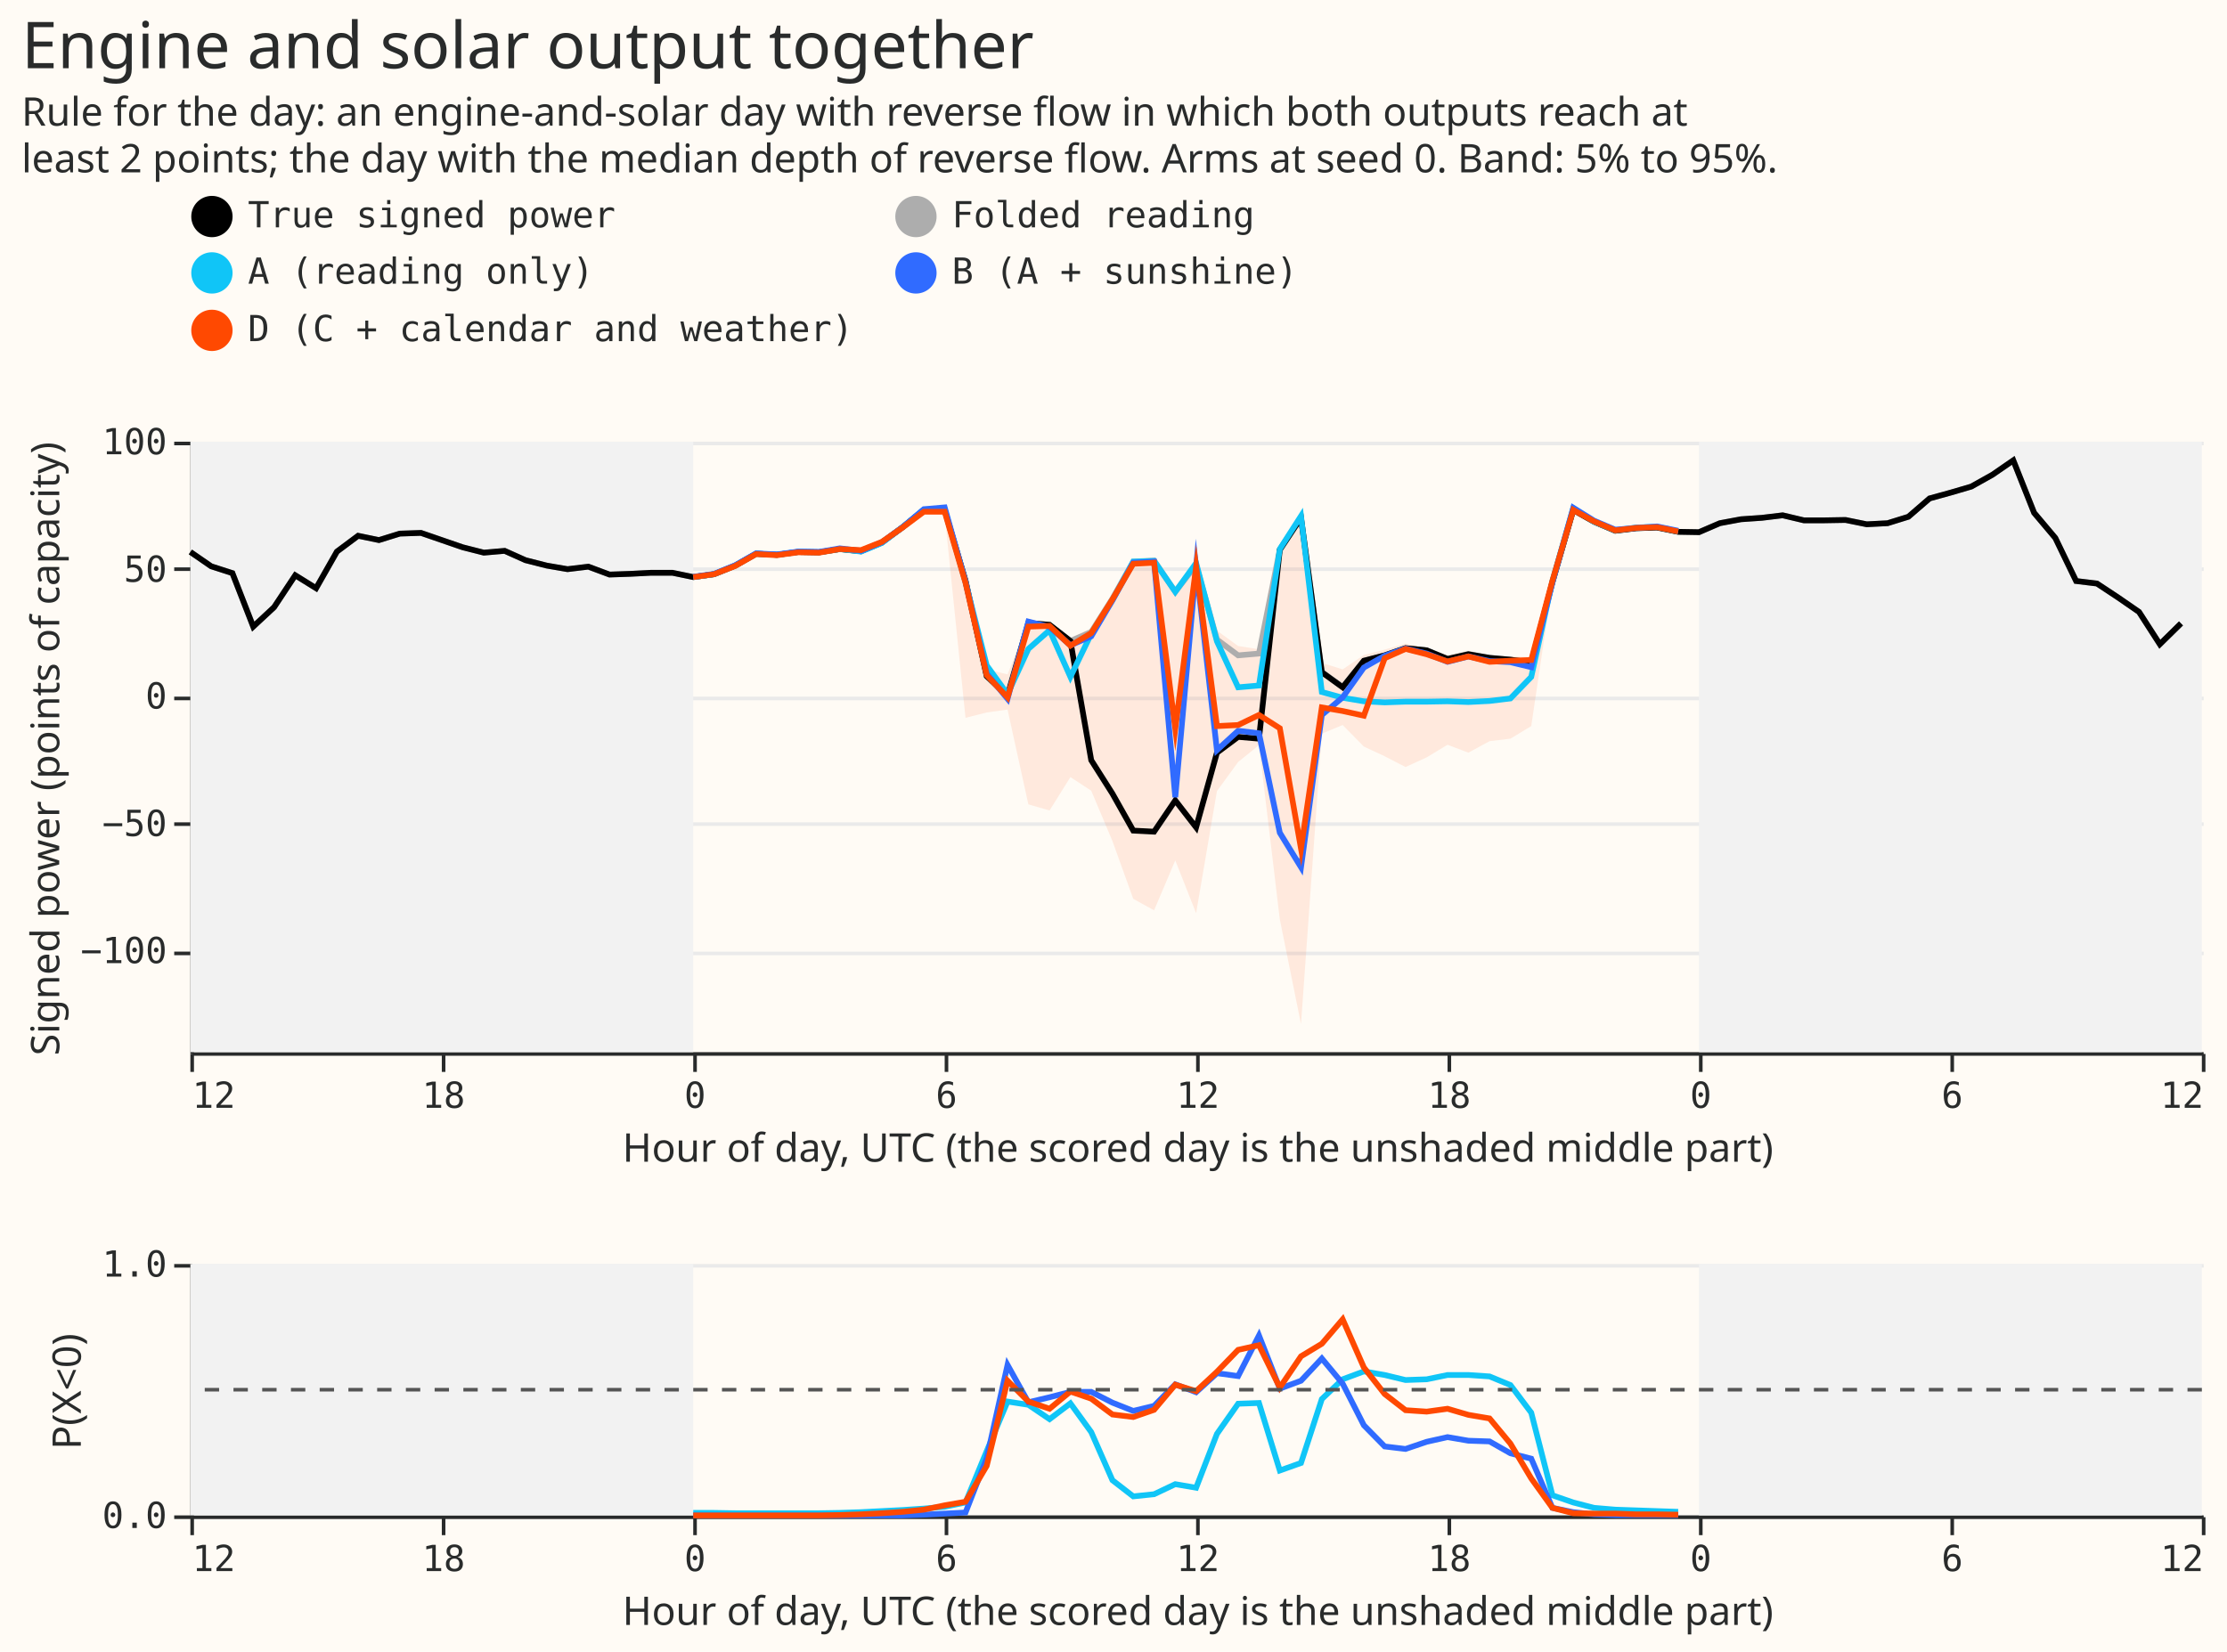
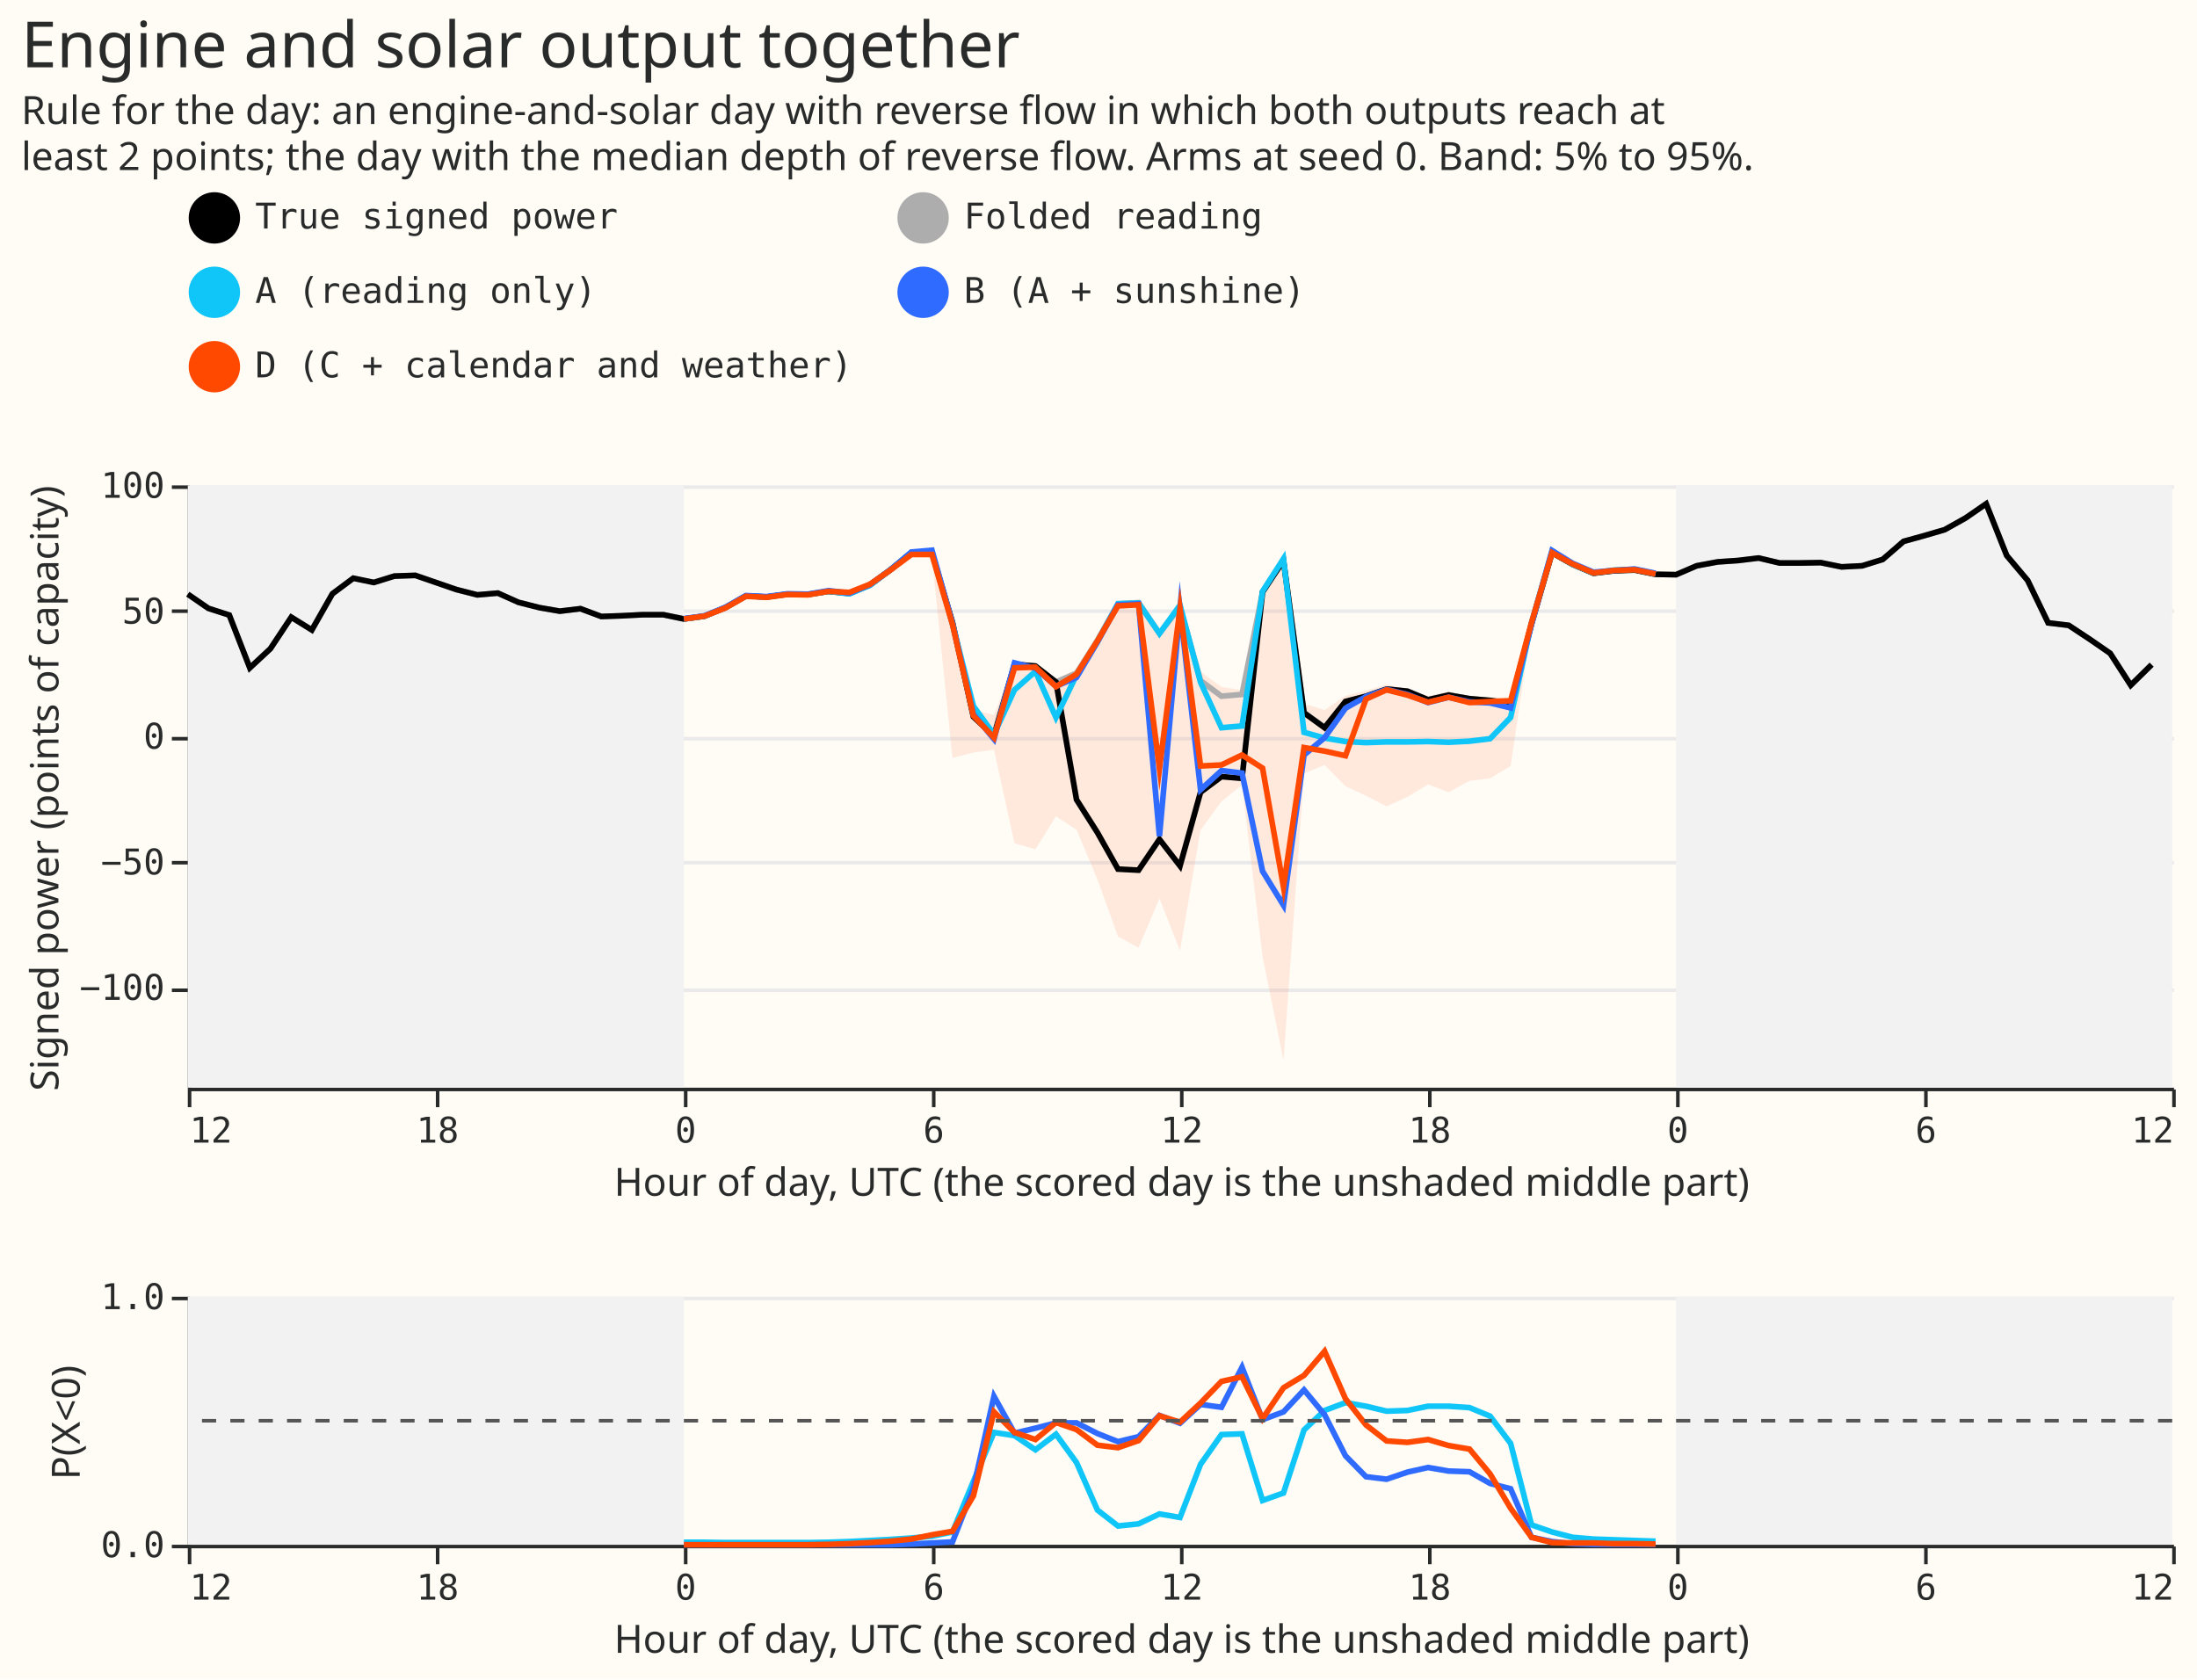
- <svg xmlns="http://www.w3.org/2000/svg" width="620" height="460" class="marks" viewBox="0 0 620 460">
-   <path fill="#fffbf5" d="M0 0h620v460H0z" />
+ <svg xmlns="http://www.w3.org/2000/svg" width="620" height="474" class="marks" viewBox="0 0 620 474">
+   <path fill="#fffbf5" d="M0 0h620v474H0z" />
  <g fill="none" stroke-miterlimit="10" aria-roledescription="group mark container" class="mark-group role-frame root">
-     <path d="M53 123h560z" aria-hidden="true" class="background" />
+     <path d="M53 137h560z" aria-hidden="true" class="background" />
    <g aria-roledescription="group mark container" class="mark-group role-scope concat_0_group">
-       <path fill="#fffbf5" d="M53.5 123.5h560v170h-560Z" aria-hidden="true" class="background" />
+       <path fill="#fffbf5" d="M53.5 137.5h560v170h-560Z" aria-hidden="true" class="background" />
      <g aria-hidden="true" class="mark-group role-axis">
-         <path stroke="#eaeaea" d="M53.5 265.5h560m-560-36h560m-560-35h560m-560-36h560m-560-35h560" class="mark-rule role-axis-grid" pointer-events="none" />
+         <path stroke="#eaeaea" d="M53.5 279.5h560m-560-36h560m-560-35h560m-560-36h560m-560-35h560" class="mark-rule role-axis-grid" pointer-events="none" />
      </g>
      <g aria-label="X-axis titled 'Hour of day, UTC (the scored day is the unshaded middle part)' for a linear scale with values from −12 to 36" aria-roledescription="axis" class="mark-group role-axis" pointer-events="none">
-         <path stroke="#292b2b" d="M53.5 293.5v5m70-5v5m70-5v5m70-5v5m70-5v5m70-5v5m70-5v5m70-5v5m70-5v5" class="mark-rule role-axis-tick" />
+         <path stroke="#292b2b" d="M53.5 307.5v5m70-5v5m70-5v5m70-5v5m70-5v5m70-5v5m70-5v5m70-5v5m70-5v5" class="mark-rule role-axis-tick" />
        <g fill="#292b2b" class="mark-text role-axis-label" font-family="Matter Semi Mono, Roboto Mono, monospace" font-size="10">
-           <text transform="translate(53.5 308.5)">12</text>
-           <text text-anchor="middle" transform="translate(123.5 308.5)">18</text>
-           <text text-anchor="middle" transform="translate(193.5 308.5)">0</text>
-           <text text-anchor="middle" transform="translate(263.5 308.5)">6</text>
-           <text text-anchor="middle" transform="translate(333.5 308.5)">12</text>
-           <text text-anchor="middle" transform="translate(403.5 308.5)">18</text>
-           <text text-anchor="middle" transform="translate(473.5 308.5)">0</text>
-           <text text-anchor="middle" transform="translate(543.5 308.5)">6</text>
-           <text text-anchor="end" transform="translate(613.5 308.5)">12</text>
+           <text transform="translate(53.5 322.5)">12</text>
+           <text text-anchor="middle" transform="translate(123.5 322.5)">18</text>
+           <text text-anchor="middle" transform="translate(193.5 322.5)">0</text>
+           <text text-anchor="middle" transform="translate(263.5 322.5)">6</text>
+           <text text-anchor="middle" transform="translate(333.5 322.5)">12</text>
+           <text text-anchor="middle" transform="translate(403.5 322.5)">18</text>
+           <text text-anchor="middle" transform="translate(473.5 322.5)">0</text>
+           <text text-anchor="middle" transform="translate(543.5 322.5)">6</text>
+           <text text-anchor="end" transform="translate(613.5 322.5)">12</text>
        </g>
-         <path stroke="#292b2b" d="M53.5 293.5h560" class="mark-rule role-axis-domain" />
-         <text fill="#292b2b" class="mark-text role-axis-title" font-family="Matter XH, DM Sans, sans-serif" font-size="11" text-anchor="middle" transform="translate(333.5 323.5)">Hour of day, UTC (the scored day is the unshaded middle part)</text>
+         <path stroke="#292b2b" d="M53.5 307.5h560" class="mark-rule role-axis-domain" />
+         <text fill="#292b2b" class="mark-text role-axis-title" font-family="Matter XH, DM Sans, sans-serif" font-size="11" text-anchor="middle" transform="translate(333.5 337.5)">Hour of day, UTC (the scored day is the unshaded middle part)</text>
      </g>
      <g aria-label="Y-axis titled 'Signed power (points of capacity)' for a linear scale with values from −140 to 100" aria-roledescription="axis" class="mark-group role-axis" pointer-events="none">
-         <path stroke="#292b2b" d="M53.5 265.5h-5m5-36h-5m5-35h-5m5-36h-5m5-35h-5" class="mark-rule role-axis-tick" />
+         <path stroke="#292b2b" d="M53.5 279.5h-5m5-36h-5m5-35h-5m5-36h-5m5-35h-5" class="mark-rule role-axis-tick" />
        <g fill="#292b2b" class="mark-text role-axis-label" font-family="Matter Semi Mono, Roboto Mono, monospace" font-size="10" text-anchor="end">
-           <text transform="translate(46.5 268.2)">−100</text>
-           <text transform="translate(46.5 232.8)">−50</text>
-           <text transform="translate(46.5 197.3)">0</text>
-           <text transform="translate(46.5 162)">50</text>
-           <text transform="translate(46.5 126.5)">100</text>
+           <text transform="translate(46.5 282.2)">−100</text>
+           <text transform="translate(46.5 246.8)">−50</text>
+           <text transform="translate(46.5 211.3)">0</text>
+           <text transform="translate(46.5 176)">50</text>
+           <text transform="translate(46.5 140.5)">100</text>
        </g>
-         <path stroke="#292b2b" d="M53.5 293.5v-170" class="mark-rule role-axis-domain" />
-         <text fill="#292b2b" class="mark-text role-axis-title" font-family="Matter XH, DM Sans, sans-serif" font-size="11" text-anchor="middle" transform="rotate(-90 112.5 96)">Signed power (points of capacity)</text>
+         <path stroke="#292b2b" d="M53.5 307.5v-170" class="mark-rule role-axis-domain" />
+         <text fill="#292b2b" class="mark-text role-axis-title" font-family="Matter XH, DM Sans, sans-serif" font-size="11" text-anchor="middle" transform="rotate(-90 119.5 103)">Signed power (points of capacity)</text>
      </g>
-       <path fill="#f2f2f2" d="M53 123h140v170H53Zm420 0h140v170H473Z" aria-hidden="true" class="mark-rect role-mark concat_0_layer_0_marks" />
+       <path fill="#f2f2f2" d="M53 137h140v170H53Zm420 0h140v170H473Z" aria-hidden="true" class="mark-rect role-mark concat_0_layer_0_marks" />
      <g aria-roledescription="group mark container" class="mark-group role-scope concat_0_layer_1_pathgroup">
-         <path d="M53 123h560v170H53Z" aria-hidden="true" class="background" />
-         <path fill="#ff4901" d="m193 161.3 5.8-.8 5.9-2.3 5.8-3.3 5.8.3 5.9-.8 5.8.1 5.8-1 5.9.3 5.8-2.3 5.8-3.9 5.9-4.5 5.8.3 5.8 56.5 5.9-1.5 5.8-.8 5.8 26.4 5.9 1.7 5.8-9.3 5.8 3.8 5.9 14 5.8 16.1 5.8 3.2 5.9-13.9 5.8 14.7 5.8-34 5.9-8.1 5.8-4.7 5.8 48.5 5.9 29.2 5.8-80.9 5.8-2.4 5.9 6 5.8 2.7 5.8 3 5.9-2.7 5.8-3.5 5.8 2.2 5.9-3.2 5.8-.7 5.8-3.5 5.9-39.8 5.8-19.7 5.8 3.2 5.9 2.5 5.8-.7 5.8-.2 5.9 1.2v-1.2l-5.9-1.2-5.8.2-5.8.7-5.9-2.5-5.8-3.2-5.8 19.6-5.9 21.8-5.8-.1h-5.8l-5.9-1.6-5.8 1.2-5.8-1.8-5.9-1.4-5.8 1.7-5.8 1.5-5.9 4-5.8-1.8-5.8-40.5-5.9 8.7-5.8 28-5.8-.9-5.9-4.3-5.8-19.3-5.8 8-5.9-8.6-5.8.4-5.8 9.8-5.9 9-5.8 2.8-5.8-4.7h-5.9l-5.8 14.8-5.8-1.4-5.9-24.8L263 142l-5.8-.2-5.9 4.6-5.8 4-5.8 2.2-5.9-.3-5.8 1h-5.8l-5.9.7-5.8-.3-5.8 3.3-5.9 2.3-5.8.8Z" aria-hidden="true" class="mark-area role-mark concat_0_layer_1_marks" opacity=".1" />
+         <path d="M53 137h560v170H53Z" aria-hidden="true" class="background" />
+         <path fill="#ff4901" d="m193 175.3 5.8-.8 5.9-2.3 5.8-3.3 5.8.3 5.9-.8 5.8.1 5.8-1 5.9.3 5.8-2.3 5.8-3.9 5.9-4.5 5.8.3 5.8 56.5 5.9-1.5 5.8-.8 5.8 26.4 5.9 1.7 5.8-9.3 5.8 3.8 5.9 14 5.8 16.1 5.8 3.2 5.9-13.9 5.8 14.7 5.8-34 5.9-8.1 5.8-4.7 5.8 48.5 5.9 29.2 5.8-80.9 5.8-2.4 5.9 6 5.8 2.7 5.8 3 5.9-2.7 5.8-3.5 5.8 2.2 5.9-3.2 5.8-.7 5.8-3.5 5.9-39.8 5.8-19.7 5.8 3.2 5.9 2.5 5.8-.7 5.8-.2 5.9 1.2v-1.2l-5.9-1.2-5.8.2-5.8.7-5.9-2.5-5.8-3.2-5.8 19.6-5.9 21.8-5.8-.1h-5.8l-5.9-1.6-5.8 1.2-5.8-1.8-5.9-1.4-5.8 1.7-5.8 1.5-5.9 4-5.8-1.8-5.8-40.5-5.9 8.7-5.8 28-5.8-.9-5.9-4.3-5.8-19.3-5.8 8-5.9-8.6-5.8.4-5.8 9.8-5.9 9-5.8 2.8-5.8-4.7h-5.9l-5.8 14.8-5.8-1.4-5.9-24.8L263 156l-5.8-.2-5.9 4.6-5.8 4-5.8 2.2-5.9-.3-5.8 1h-5.8l-5.9.7-5.8-.3-5.8 3.3-5.9 2.3-5.8.8Z" aria-hidden="true" class="mark-area role-mark concat_0_layer_1_marks" opacity=".1" />
      </g>
      <g aria-roledescription="group mark container" class="mark-group role-scope concat_0_layer_2_pathgroup">
-         <path d="M53 123h560v170H53Z" aria-hidden="true" class="background" />
-         <path stroke="#adadad" stroke-dasharray="1,0" stroke-width="1.6" d="m53 153.7 5.8 4 5.9 1.9 5.8 14.9 5.8-5.4 5.9-8.9 5.8 3.6 5.8-10.2 5.9-4.4 5.8 1.2 5.8-1.8 5.9-.2 5.8 2 5.8 2 5.9 1.5 5.8-.5 5.8 2.6 5.9 1.5 5.8 1 5.8-.7 5.9 2.2 5.8-.2 5.8-.3h5.9l5.8 1.2 5.8-.8 5.9-2.4 5.8-3.3 5.8.3 5.9-.8 5.8.1 5.8-.9 5.9.6 5.8-2.4 5.8-4.3 5.9-4.8h5.8l5.8 19.7 5.9 26.6 5.8 5 5.8-19.8 5.9.5 5.8 4.5 5.8-2.5 5.9-9.3 5.8-10.3 5.8-.3 5.9 8.7 5.8-7.5 5.8 20.8 5.9 4.4 5.8-.5 5.8-28.9 5.9-8.9 5.8 42.9 5.8 4.2 5.9-7.3 5.8-1.5 5.8-2 5.9.6 5.8 2.4 5.8-1.4 5.9 1.1 5.8.5 5.8.8 5.9-22.4L438 142l5.8 3.3 5.9 2.5 5.8-.7 5.8-.3 5.9 1.3 5.8.1 5.8-2.5 5.9-1.1 5.8-.4 5.8-.7 5.9 1.4h5.8l5.8-.1 5.9 1.2 5.8-.3 5.8-1.8 5.9-5.1 5.8-1.6 5.8-1.7 5.9-3.3 5.8-4 5.8 14.6 5.9 7 5.8 12 5.8.7 5.9 3.9 5.8 4 5.8 9 5.9-5.8" aria-hidden="true" class="mark-line role-mark concat_0_layer_2_marks" />
-         <path d="M53 123h560v170H53Z" aria-hidden="true" class="background" />
-         <path stroke="#000" stroke-dasharray="1,0" stroke-width="1.6" d="m53 153.7 5.8 4 5.9 1.9 5.8 14.9 5.8-5.4 5.9-8.9 5.8 3.6 5.8-10.2 5.9-4.4 5.8 1.2 5.8-1.8 5.9-.2 5.8 2 5.8 2 5.9 1.5 5.8-.5 5.8 2.6 5.9 1.5 5.8 1 5.8-.7 5.9 2.2 5.8-.2 5.8-.3h5.9l5.8 1.2 5.8-.8 5.9-2.4 5.8-3.3 5.8.3 5.9-.8 5.8.1 5.8-.9 5.9.6 5.8-2.4 5.8-4.3 5.9-4.8h5.8l5.8 19.7 5.9 26.6 5.8 5.5 5.8-20.3 5.9.5 5.8 4.5 5.8 33.2 5.9 9.3 5.8 10.3 5.8.3 5.9-8.7 5.8 7.5 5.8-20.8 5.9-4.4 5.8.5 5.8-52.6 5.9-8.9 5.8 43 5.8 4.2 5.9-7.4 5.8-1.5 5.8-2 5.9.6 5.8 2.4 5.8-1.3 5.9 1 5.8.5 5.8.8 5.9-22.4L438 142l5.8 3.3 5.9 2.5 5.8-.7 5.8-.2 5.9 1.2 5.8.1 5.8-2.5 5.9-1.1 5.8-.4 5.8-.7 5.9 1.4h5.8l5.8-.1 5.9 1.2 5.8-.3 5.8-1.8 5.9-5.1 5.8-1.6 5.8-1.7 5.9-3.3 5.8-4 5.8 14.6 5.9 7 5.8 12 5.8.7 5.9 3.9 5.8 4 5.8 9 5.9-5.8" aria-hidden="true" class="mark-line role-mark concat_0_layer_2_marks" />
-         <path d="M53 123h560v170H53Z" aria-hidden="true" class="background" />
-         <path stroke="#10c5f7" stroke-dasharray="1,0" stroke-width="1.6" d="m193 160.7 5.8-.8 5.9-2.4 5.8-3.3 5.8.3 5.9-.8 5.8.1 5.8-.9 5.9.7 5.8-2.4 5.8-4.4 5.9-4.9h5.8l5.8 20.2 5.9 23.2 5.8 8 5.8-12.6 5.9-5.2 5.8 13 5.8-12 5.9-9.4 5.8-10.7 5.8-.2 5.9 8.6 5.8-8 5.8 21.8 5.9 12.8 5.8-.5 5.8-38 5.9-9.2 5.8 49 5.8 1.6 5.9 1 5.8.3 5.8-.2h5.9l5.8-.1 5.8.2 5.9-.3 5.8-.7 5.8-6 5.9-26.7 5.8-20.3 5.8 3.8 5.9 2.4 5.8-.8 5.8-.2 5.9 1.3" aria-hidden="true" class="mark-line role-mark concat_0_layer_2_marks" />
-         <path d="M53 123h560v170H53Z" aria-hidden="true" class="background" />
-         <path stroke="#306bff" stroke-dasharray="1,0" stroke-width="1.6" d="m193 160.6 5.8-.8 5.9-2.4 5.8-3.3 5.8.3 5.9-.8 5.8.1 5.8-1 5.9.7 5.8-2.4 5.8-4.2 5.9-5 5.8-.5 5.8 20.7 5.9 25.6 5.8 7 5.8-21.5 5.9 1.5 5.8 5.1 5.8-2.5 5.9-10 5.8-10.5 5.8-.3 5.9 65.6 5.8-64.1 5.8 51 5.9-5.4 5.8.7 5.8 27.7 5.9 9.6 5.8-42.4 5.8-4.9 5.9-8.3 5.8-3.3 5.8-2 5.9 1.4 5.8 2.3 5.8-1.5 5.9 1.3 5.8.3 5.8 1.4 5.9-23.6 5.8-20.8 5.8 3.6 5.9 2.5 5.8-.5 5.8-.4 5.9 1.2" aria-hidden="true" class="mark-line role-mark concat_0_layer_2_marks" />
-         <path d="M53 123h560v170H53Z" aria-hidden="true" class="background" />
-         <path stroke="#ff4901" stroke-dasharray="1,0" stroke-width="1.6" d="m193 160.7 5.8-.8 5.9-2.3 5.8-3.3 5.8.3 5.9-.8 5.8.1 5.8-1 5.9.3 5.8-2.3 5.8-4 5.9-4.4h5.8l5.8 19.8 5.9 25.7 5.8 6.2 5.8-19.7 5.9-.2 5.8 5.5 5.8-3.5 5.9-9.4 5.8-9.9 5.8-.3 5.9 46.2 5.8-45 5.8 44.3 5.9-.3 5.8-2.8 5.8 3.7 5.9 33.5L368 197l5.8 1 5.9 1.3 5.8-16 5.8-2.6 5.9 1.5 5.8 2 5.8-1.4 5.9 1.5 5.8-.3 5.8-.2 5.9-22.1L438 142l5.8 3.2 5.9 2.5 5.8-.7 5.8-.2 5.9 1.2" aria-hidden="true" class="mark-line role-mark concat_0_layer_2_marks" />
+         <path d="M53 137h560v170H53Z" aria-hidden="true" class="background" />
+         <path stroke="#adadad" stroke-dasharray="1,0" stroke-width="1.6" d="m53 167.7 5.8 4 5.9 1.9 5.8 14.9 5.8-5.4 5.9-8.9 5.8 3.6 5.8-10.2 5.9-4.4 5.8 1.2 5.8-1.8 5.9-.2 5.8 2 5.8 2 5.9 1.5 5.8-.5 5.8 2.6 5.9 1.5 5.8 1 5.8-.7 5.9 2.2 5.8-.2 5.8-.3h5.9l5.8 1.2 5.8-.8 5.9-2.4 5.8-3.3 5.8.3 5.9-.8 5.8.1 5.8-.9 5.9.6 5.8-2.4 5.8-4.3 5.9-4.8h5.8l5.8 19.7 5.9 26.6 5.8 5 5.8-19.8 5.9.5 5.8 4.5 5.8-2.5 5.9-9.3 5.8-10.3 5.8-.3 5.9 8.7 5.8-7.5 5.8 20.8 5.9 4.4 5.8-.5 5.8-28.9 5.9-8.9 5.8 42.9 5.8 4.2 5.9-7.3 5.8-1.5 5.8-2 5.9.6 5.8 2.4 5.8-1.4 5.9 1.1 5.8.5 5.8.8 5.9-22.4L438 156l5.8 3.3 5.9 2.5 5.8-.7 5.8-.3 5.9 1.3 5.8.1 5.8-2.5 5.9-1.1 5.8-.4 5.8-.7 5.9 1.4h5.8l5.8-.1 5.9 1.2 5.8-.3 5.8-1.8 5.9-5.1 5.8-1.6 5.8-1.7 5.9-3.3 5.8-4 5.8 14.6 5.9 7 5.8 12 5.8.7 5.9 3.9 5.8 4 5.8 9 5.9-5.8" aria-hidden="true" class="mark-line role-mark concat_0_layer_2_marks" />
+         <path d="M53 137h560v170H53Z" aria-hidden="true" class="background" />
+         <path stroke="#000" stroke-dasharray="1,0" stroke-width="1.6" d="m53 167.7 5.8 4 5.9 1.9 5.8 14.9 5.8-5.4 5.9-8.9 5.8 3.6 5.8-10.2 5.9-4.4 5.8 1.2 5.8-1.8 5.9-.2 5.8 2 5.8 2 5.9 1.5 5.8-.5 5.8 2.6 5.9 1.5 5.8 1 5.8-.7 5.9 2.2 5.8-.2 5.8-.3h5.9l5.8 1.2 5.8-.8 5.9-2.4 5.8-3.3 5.8.3 5.9-.8 5.8.1 5.8-.9 5.9.6 5.8-2.4 5.8-4.3 5.9-4.8h5.8l5.8 19.7 5.9 26.6 5.8 5.5 5.8-20.3 5.9.5 5.8 4.5 5.8 33.2 5.9 9.3 5.8 10.3 5.8.3 5.9-8.7 5.8 7.5 5.8-20.8 5.9-4.4 5.8.5 5.8-52.6 5.9-8.9 5.8 43 5.8 4.2 5.9-7.4 5.8-1.5 5.8-2 5.9.6 5.8 2.4 5.8-1.3 5.9 1 5.8.5 5.8.8 5.9-22.4L438 156l5.8 3.3 5.9 2.5 5.8-.7 5.8-.2 5.9 1.2 5.8.1 5.8-2.5 5.9-1.1 5.8-.4 5.8-.7 5.9 1.4h5.8l5.8-.1 5.9 1.2 5.8-.3 5.8-1.8 5.9-5.1 5.8-1.6 5.8-1.7 5.9-3.3 5.8-4 5.8 14.6 5.9 7 5.8 12 5.8.7 5.9 3.9 5.8 4 5.8 9 5.9-5.8" aria-hidden="true" class="mark-line role-mark concat_0_layer_2_marks" />
+         <path d="M53 137h560v170H53Z" aria-hidden="true" class="background" />
+         <path stroke="#10c5f7" stroke-dasharray="1,0" stroke-width="1.6" d="m193 174.7 5.8-.8 5.9-2.4 5.8-3.3 5.8.3 5.9-.8 5.8.1 5.8-.9 5.9.7 5.8-2.4 5.8-4.4 5.9-4.9h5.8l5.8 20.2 5.9 23.2 5.8 8 5.8-12.6 5.9-5.2 5.8 13 5.8-12 5.9-9.4 5.8-10.7 5.8-.2 5.9 8.6 5.8-8 5.8 21.8 5.9 12.8 5.8-.5 5.8-38 5.9-9.2 5.8 49 5.8 1.6 5.9 1 5.8.3 5.8-.2h5.9l5.8-.1 5.8.2 5.9-.3 5.8-.7 5.8-6 5.9-26.7 5.8-20.3 5.8 3.8 5.9 2.4 5.8-.8 5.8-.2 5.9 1.3" aria-hidden="true" class="mark-line role-mark concat_0_layer_2_marks" />
+         <path d="M53 137h560v170H53Z" aria-hidden="true" class="background" />
+         <path stroke="#306bff" stroke-dasharray="1,0" stroke-width="1.6" d="m193 174.6 5.8-.8 5.9-2.4 5.8-3.3 5.8.3 5.9-.8 5.8.1 5.8-1 5.9.7 5.8-2.4 5.8-4.2 5.9-5 5.8-.5 5.8 20.7 5.9 25.6 5.8 7 5.8-21.5 5.9 1.5 5.8 5.1 5.8-2.5 5.9-10 5.8-10.5 5.8-.3 5.9 65.6 5.8-64.1 5.8 51 5.9-5.4 5.8.7 5.8 27.7 5.9 9.6 5.8-42.4 5.8-4.9 5.9-8.3 5.8-3.3 5.8-2 5.9 1.4 5.8 2.3 5.8-1.5 5.9 1.3 5.8.3 5.8 1.4 5.9-23.6 5.8-20.8 5.8 3.6 5.9 2.5 5.8-.5 5.8-.4 5.9 1.2" aria-hidden="true" class="mark-line role-mark concat_0_layer_2_marks" />
+         <path d="M53 137h560v170H53Z" aria-hidden="true" class="background" />
+         <path stroke="#ff4901" stroke-dasharray="1,0" stroke-width="1.6" d="m193 174.7 5.8-.8 5.9-2.3 5.8-3.3 5.8.3 5.9-.8 5.8.1 5.8-1 5.9.3 5.8-2.3 5.8-4 5.9-4.4h5.8l5.8 19.8 5.9 25.7 5.8 6.2 5.8-19.7 5.9-.2 5.8 5.5 5.8-3.5 5.9-9.4 5.8-9.9 5.8-.3 5.9 46.2 5.8-45 5.8 44.3 5.9-.3 5.8-2.8 5.8 3.7 5.9 33.5L368 211l5.8 1 5.9 1.3 5.8-16 5.8-2.6 5.9 1.5 5.8 2 5.8-1.4 5.9 1.5 5.8-.3 5.8-.2 5.9-22.1L438 156l5.8 3.2 5.9 2.5 5.8-.7 5.8-.2 5.9 1.2" aria-hidden="true" class="mark-line role-mark concat_0_layer_2_marks" />
      </g>
    </g>
    <g aria-roledescription="group mark container" class="mark-group role-scope concat_1_group">
-       <path fill="#fffbf5" d="M53.5 352.5h560v70h-560Z" aria-hidden="true" class="background" />
+       <path fill="#fffbf5" d="M53.5 366.5h560v70h-560Z" aria-hidden="true" class="background" />
      <g aria-hidden="true" class="mark-group role-axis">
-         <path stroke="#eaeaea" d="M53.5 422.5h560m-560-70h560" class="mark-rule role-axis-grid" pointer-events="none" />
+         <path stroke="#eaeaea" d="M53.5 436.5h560m-560-70h560" class="mark-rule role-axis-grid" pointer-events="none" />
      </g>
      <g aria-label="X-axis titled 'Hour of day, UTC (the scored day is the unshaded middle part)' for a linear scale with values from −12 to 36" aria-roledescription="axis" class="mark-group role-axis" pointer-events="none">
-         <path stroke="#292b2b" d="M53.5 422.5v5m70-5v5m70-5v5m70-5v5m70-5v5m70-5v5m70-5v5m70-5v5m70-5v5" class="mark-rule role-axis-tick" />
+         <path stroke="#292b2b" d="M53.5 436.5v5m70-5v5m70-5v5m70-5v5m70-5v5m70-5v5m70-5v5m70-5v5m70-5v5" class="mark-rule role-axis-tick" />
        <g fill="#292b2b" class="mark-text role-axis-label" font-family="Matter Semi Mono, Roboto Mono, monospace" font-size="10">
-           <text transform="translate(53.5 437.5)">12</text>
-           <text text-anchor="middle" transform="translate(123.5 437.5)">18</text>
-           <text text-anchor="middle" transform="translate(193.5 437.5)">0</text>
-           <text text-anchor="middle" transform="translate(263.5 437.5)">6</text>
-           <text text-anchor="middle" transform="translate(333.5 437.5)">12</text>
-           <text text-anchor="middle" transform="translate(403.5 437.5)">18</text>
-           <text text-anchor="middle" transform="translate(473.5 437.5)">0</text>
-           <text text-anchor="middle" transform="translate(543.5 437.5)">6</text>
-           <text text-anchor="end" transform="translate(613.5 437.5)">12</text>
+           <text transform="translate(53.5 451.5)">12</text>
+           <text text-anchor="middle" transform="translate(123.5 451.5)">18</text>
+           <text text-anchor="middle" transform="translate(193.5 451.5)">0</text>
+           <text text-anchor="middle" transform="translate(263.5 451.5)">6</text>
+           <text text-anchor="middle" transform="translate(333.5 451.5)">12</text>
+           <text text-anchor="middle" transform="translate(403.5 451.5)">18</text>
+           <text text-anchor="middle" transform="translate(473.5 451.5)">0</text>
+           <text text-anchor="middle" transform="translate(543.5 451.5)">6</text>
+           <text text-anchor="end" transform="translate(613.5 451.5)">12</text>
        </g>
-         <path stroke="#292b2b" d="M53.5 422.5h560" class="mark-rule role-axis-domain" />
-         <text fill="#292b2b" class="mark-text role-axis-title" font-family="Matter XH, DM Sans, sans-serif" font-size="11" text-anchor="middle" transform="translate(333.5 452.5)">Hour of day, UTC (the scored day is the unshaded middle part)</text>
+         <path stroke="#292b2b" d="M53.5 436.5h560" class="mark-rule role-axis-domain" />
+         <text fill="#292b2b" class="mark-text role-axis-title" font-family="Matter XH, DM Sans, sans-serif" font-size="11" text-anchor="middle" transform="translate(333.5 466.5)">Hour of day, UTC (the scored day is the unshaded middle part)</text>
      </g>
      <g aria-label="Y-axis titled 'P(X&lt;0)' for a linear scale with values from 0.0 to 1.0" aria-roledescription="axis" class="mark-group role-axis" pointer-events="none">
-         <path stroke="#292b2b" d="M53.5 422.5h-5m5-70h-5" class="mark-rule role-axis-tick" />
+         <path stroke="#292b2b" d="M53.5 436.5h-5m5-70h-5" class="mark-rule role-axis-tick" />
        <g fill="#292b2b" class="mark-text role-axis-label" font-family="Matter Semi Mono, Roboto Mono, monospace" font-size="10" text-anchor="end">
-           <text transform="translate(46.5 425.5)">0.0</text>
-           <text transform="translate(46.5 355.5)">1.0</text>
+           <text transform="translate(46.5 439.5)">0.0</text>
+           <text transform="translate(46.5 369.5)">1.0</text>
        </g>
-         <path stroke="#292b2b" d="M53.5 422.5v-70" class="mark-rule role-axis-domain" />
-         <text fill="#292b2b" class="mark-text role-axis-title" font-family="Matter XH, DM Sans, sans-serif" font-size="11" text-anchor="middle" transform="rotate(-90 205 182.5)">P(X&lt;0)</text>
+         <path stroke="#292b2b" d="M53.5 436.5v-70" class="mark-rule role-axis-domain" />
+         <text fill="#292b2b" class="mark-text role-axis-title" font-family="Matter XH, DM Sans, sans-serif" font-size="11" text-anchor="middle" transform="rotate(-90 212 189.5)">P(X&lt;0)</text>
      </g>
-       <path fill="#f2f2f2" d="M53 352h140v70H53Zm420 0h140v70H473Z" aria-hidden="true" class="mark-rect role-mark concat_1_layer_0_marks" />
+       <path fill="#f2f2f2" d="M53 366h140v70H53Zm420 0h140v70H473Z" aria-hidden="true" class="mark-rect role-mark concat_1_layer_0_marks" />
      <g aria-roledescription="group mark container" class="mark-group role-scope concat_1_layer_1_pathgroup">
-         <path d="M53 352h560v70H53Z" aria-hidden="true" class="background" />
-         <path stroke="#10c5f7" stroke-dasharray="1,0" stroke-width="1.6" d="M193 421.3h5.8l5.9.1H228l5.8-.1 5.9-.2 5.8-.3 5.8-.3 5.9-.4 5.8-.5 5.8-1.2 5.9-14.3 5.8-13.8 5.8.9 5.9 4 5.8-4.4 5.8 8 5.9 13.4 5.8 4.5 5.8-.6 5.9-2.8 5.8 1 5.8-15 5.9-8.4 5.8-.2 5.8 18.8 5.9-2.1 5.8-17.8 5.8-5.5 5.9-2.2 5.8 1 5.8 1.4 5.9-.2 5.8-1.2h5.8l5.9.4 5.8 2.4 5.8 7.7 5.9 23 5.8 2 5.8 1.5 5.9.5 5.8.2 5.8.2 5.9.2" aria-hidden="true" class="mark-line role-mark concat_1_layer_1_marks" />
-         <path d="M53 352h560v70H53Z" aria-hidden="true" class="background" />
-         <path stroke="#306bff" stroke-dasharray="1,0" stroke-width="1.6" d="M193 422h58.3l5.9-.2 5.8-.3 5.8-.3 5.9-15.1 5.8-26 5.8 10.4 5.9-1.4 5.8-1.5h5.8l5.9 3 5.8 2.3 5.8-1.4 5.9-6 5.8 2.2 5.8-5.3 5.9.8 5.8-11.3 5.8 14.8 5.9-2.2 5.8-6.2 5.8 7 5.9 11.6 5.8 5.9 5.8.7 5.9-2 5.8-1.3 5.8 1 5.9.2 5.8 3.3 5.8 1.5 5.9 13.7 5.8 1.2 5.8.6 5.9.2h17.5" aria-hidden="true" class="mark-line role-mark concat_1_layer_1_marks" />
-         <path d="M53 352h560v70H53Z" aria-hidden="true" class="background" />
-         <path stroke="#ff4901" stroke-dasharray="1,0" stroke-width="1.6" d="M193 422h35l5.8-.1 5.9-.2 5.8-.3 5.8-.4 5.9-.6 5.8-1.2 5.8-1 5.9-10 5.8-23.7 5.8 5.8 5.9 2 5.8-4.8 5.8 2 5.9 4.4 5.8.7 5.8-2 5.9-7 5.8 1.8 5.8-5.4 5.9-6.1 5.8-1.3 5.8 11.8 5.9-8.7 5.8-3.5 5.8-6.8 5.9 13.4 5.8 7.4 5.8 4.5 5.9.4 5.8-.8 5.8 1.7 5.9 1 5.8 7 5.8 9.7 5.9 8.2 5.8 1.5 5.8.1h5.9l5.8.2h5.8l5.9.1" aria-hidden="true" class="mark-line role-mark concat_1_layer_1_marks" />
+         <path d="M53 366h560v70H53Z" aria-hidden="true" class="background" />
+         <path stroke="#10c5f7" stroke-dasharray="1,0" stroke-width="1.6" d="M193 435.3h5.8l5.9.1H228l5.8-.1 5.9-.2 5.8-.3 5.8-.3 5.9-.4 5.8-.5 5.8-1.2 5.9-14.3 5.8-13.8 5.8.9 5.9 4 5.8-4.4 5.8 8 5.9 13.4 5.8 4.5 5.8-.6 5.9-2.8 5.8 1 5.8-15 5.9-8.4 5.8-.2 5.8 18.8 5.9-2.1 5.8-17.8 5.8-5.5 5.9-2.2 5.8 1 5.8 1.4 5.9-.2 5.8-1.2h5.8l5.9.4 5.8 2.4 5.8 7.7 5.9 23 5.8 2 5.8 1.5 5.9.5 5.8.2 5.8.2 5.9.2" aria-hidden="true" class="mark-line role-mark concat_1_layer_1_marks" />
+         <path d="M53 366h560v70H53Z" aria-hidden="true" class="background" />
+         <path stroke="#306bff" stroke-dasharray="1,0" stroke-width="1.6" d="M193 436h58.3l5.9-.2 5.8-.3 5.8-.3 5.9-15.1 5.8-26 5.8 10.4 5.9-1.4 5.8-1.5h5.8l5.9 3 5.8 2.3 5.8-1.4 5.9-6 5.8 2.2 5.8-5.3 5.9.8 5.8-11.3 5.8 14.8 5.9-2.2 5.8-6.2 5.8 7 5.9 11.6 5.8 5.9 5.8.7 5.9-2 5.8-1.3 5.8 1 5.9.2 5.8 3.3 5.8 1.5 5.9 13.7 5.8 1.2 5.8.6 5.9.2h17.5" aria-hidden="true" class="mark-line role-mark concat_1_layer_1_marks" />
+         <path d="M53 366h560v70H53Z" aria-hidden="true" class="background" />
+         <path stroke="#ff4901" stroke-dasharray="1,0" stroke-width="1.6" d="M193 436h35l5.8-.1 5.9-.2 5.8-.3 5.8-.4 5.9-.6 5.8-1.2 5.8-1 5.9-10 5.8-23.7 5.8 5.8 5.9 2 5.8-4.8 5.8 2 5.9 4.4 5.8.7 5.8-2 5.9-7 5.8 1.8 5.8-5.4 5.9-6.1 5.8-1.3 5.8 11.8 5.9-8.7 5.8-3.5 5.8-6.8 5.9 13.4 5.8 7.4 5.8 4.5 5.9.4 5.8-.8 5.8 1.7 5.9 1 5.8 7 5.8 9.7 5.9 8.2 5.8 1.5 5.8.1h5.9l5.8.2h5.8l5.9.1" aria-hidden="true" class="mark-line role-mark concat_1_layer_1_marks" />
      </g>
-       <path stroke="#555" stroke-dasharray="4,4" d="M613 387H53" aria-hidden="true" class="mark-rule role-mark concat_1_layer_2_marks" />
+       <path stroke="#555" stroke-dasharray="4,4" d="M613 401H53" aria-hidden="true" class="mark-rule role-mark concat_1_layer_2_marks" />
    </g>
-     <g aria-label="Symbol legend for fill color, stroke color and strokeDash with 5 values: True signed power, Folded reading, A (reading only), B (A + sunshine), D (C + calendar and weather)" aria-roledescription="legend" class="mark-group role-legend">
-       <path d="M53 54h309v45H53Z" aria-hidden="true" class="background" pointer-events="none" />
+     <g aria-label="Symbol legend for fill color, stroke color, strokeWidth and strokeDash with 5 values: True signed power, Folded reading, A (reading only), B (A + sunshine), D (C + calendar and weather)" aria-roledescription="legend" class="mark-group role-legend">
+       <path d="M53 54h316v59H53Z" aria-hidden="true" class="background" pointer-events="none" />
      <g class="mark-group role-legend-entry">
        <g aria-roledescription="group mark container" class="mark-group role-scope" pointer-events="none">
-           <path d="M53 54.3h184v12.5H53Z" aria-hidden="true" class="background" />
-           <path fill="#000" stroke="#000" stroke-dasharray="1,0" stroke-width="1.5" d="M64 60.3a5 5 0 1 1-10 0 5 5 0 1 1 10 0" class="mark-symbol role-legend-symbol" />
-           <text fill="#292b2b" class="mark-text role-legend-label" font-family="Matter Semi Mono, Roboto Mono, monospace" font-size="10" transform="translate(69 63.3)">True signed power</text>
-           <path d="M249 54.3h112v12.5H249Z" aria-hidden="true" class="background" />
-           <path fill="#adadad" stroke="#adadad" stroke-dasharray="1,0" stroke-width="1.5" d="M260 60.3a5 5 0 1 1-10 0 5 5 0 1 1 10 0" class="mark-symbol role-legend-symbol" />
-           <text fill="#292b2b" class="mark-text role-legend-label" font-family="Matter Semi Mono, Roboto Mono, monospace" font-size="10" transform="translate(265 63.3)">Folded reading</text>
-           <path d="M53 70h184v12.5H53Z" aria-hidden="true" class="background" />
-           <path fill="#10c5f7" stroke="#10c5f7" stroke-dasharray="1,0" stroke-width="1.5" d="M64 76a5 5 0 1 1-10 0 5 5 0 1 1 10 0" class="mark-symbol role-legend-symbol" />
-           <text fill="#292b2b" class="mark-text role-legend-label" font-family="Matter Semi Mono, Roboto Mono, monospace" font-size="10" transform="translate(69 79)">A (reading only)</text>
-           <path d="M249 70h112v12.5H249Z" aria-hidden="true" class="background" />
-           <path fill="#306bff" stroke="#306bff" stroke-dasharray="1,0" stroke-width="1.5" d="M260 76a5 5 0 1 1-10 0 5 5 0 1 1 10 0" class="mark-symbol role-legend-symbol" />
-           <text fill="#292b2b" class="mark-text role-legend-label" font-family="Matter Semi Mono, Roboto Mono, monospace" font-size="10" transform="translate(265 79)">B (A + sunshine)</text>
-           <path d="M53 86h184v12.5H53Z" aria-hidden="true" class="background" />
-           <path fill="#ff4901" stroke="#ff4901" stroke-dasharray="1,0" stroke-width="1.5" d="M64 92a5 5 0 1 1-10 0 5 5 0 1 1 10 0" class="mark-symbol role-legend-symbol" />
-           <text fill="#292b2b" class="mark-text role-legend-label" font-family="Matter Semi Mono, Roboto Mono, monospace" font-size="10" transform="translate(69 95)">D (C + calendar and weather)</text>
+           <path d="M53 54h187v17H53Z" aria-hidden="true" class="background" />
+           <path fill="#000" stroke="#000" stroke-dasharray="1,0" stroke-width="4.5" d="M65.5 61.5a5 5 0 1 1-10 0 5 5 0 1 1 10 0" class="mark-symbol role-legend-symbol" />
+           <text fill="#292b2b" class="mark-text role-legend-label" font-family="Matter Semi Mono, Roboto Mono, monospace" font-size="10" transform="translate(72 64.5)">True signed power</text>
+           <path d="M253 54h115v17H253Z" aria-hidden="true" class="background" />
+           <path fill="#adadad" stroke="#adadad" stroke-dasharray="1,0" stroke-width="4.5" d="M265.5 61.5a5 5 0 1 1-10 0 5 5 0 1 1 10 0" class="mark-symbol role-legend-symbol" />
+           <text fill="#292b2b" class="mark-text role-legend-label" font-family="Matter Semi Mono, Roboto Mono, monospace" font-size="10" transform="translate(272 64.5)">Folded reading</text>
+           <path d="M53 75h187v17H53Z" aria-hidden="true" class="background" />
+           <path fill="#10c5f7" stroke="#10c5f7" stroke-dasharray="1,0" stroke-width="4.5" d="M65.5 82.5a5 5 0 1 1-10 0 5 5 0 1 1 10 0" class="mark-symbol role-legend-symbol" />
+           <text fill="#292b2b" class="mark-text role-legend-label" font-family="Matter Semi Mono, Roboto Mono, monospace" font-size="10" transform="translate(72 85.5)">A (reading only)</text>
+           <path d="M253 75h115v17H253Z" aria-hidden="true" class="background" />
+           <path fill="#306bff" stroke="#306bff" stroke-dasharray="1,0" stroke-width="4.5" d="M265.5 82.5a5 5 0 1 1-10 0 5 5 0 1 1 10 0" class="mark-symbol role-legend-symbol" />
+           <text fill="#292b2b" class="mark-text role-legend-label" font-family="Matter Semi Mono, Roboto Mono, monospace" font-size="10" transform="translate(272 85.5)">B (A + sunshine)</text>
+           <path d="M53 96h187v17H53Z" aria-hidden="true" class="background" />
+           <path fill="#ff4901" stroke="#ff4901" stroke-dasharray="1,0" stroke-width="4.5" d="M65.5 103.5a5 5 0 1 1-10 0 5 5 0 1 1 10 0" class="mark-symbol role-legend-symbol" />
+           <text fill="#292b2b" class="mark-text role-legend-label" font-family="Matter Semi Mono, Roboto Mono, monospace" font-size="10" transform="translate(72 106.5)">D (C + calendar and weather)</text>
        </g>
      </g>
    </g>
    <g fill="#292b2b" class="mark-group role-title" font-family="Matter XH, DM Sans, sans-serif" pointer-events="none">
      <text aria-label="Title text 'Engine and solar output together'" aria-roledescription="title" class="mark-text role-title-text" font-size="18" transform="translate(6 19)">Engine and solar output together</text>
      <text aria-label="Subtitle text 'Rule for the day: an engine-and-solar day with reverse flow in which both outputs reach at least 2 points; the day with the median depth of reverse flow. Arms at seed 0. Band: 5% to 95%.'" aria-roledescription="subtitle" class="mark-text role-title-subtitle" font-size="11" transform="translate(6 35)">
        <tspan>Rule for the day: an engine-and-solar day with reverse flow in which both outputs reach at</tspan>
        <tspan x="0" dy="13">least 2 points; the day with the median depth of reverse flow. Arms at seed 0. Band: 5% to 95%.</tspan>
      </text>
    </g>
  </g>
</svg>
